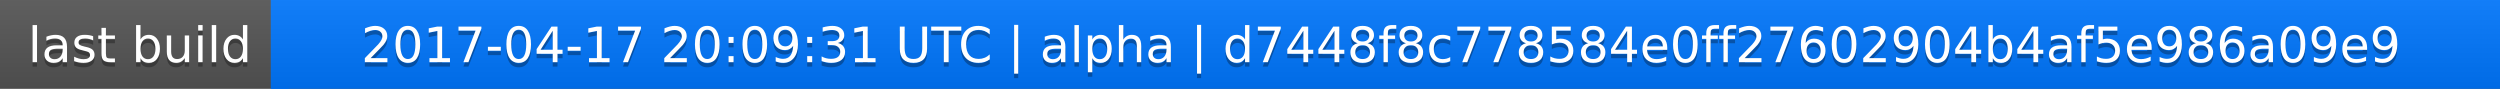
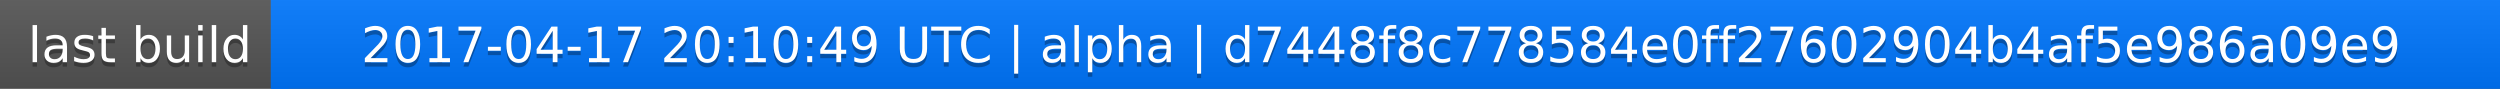
<svg xmlns="http://www.w3.org/2000/svg" width="563" height="20">
  <linearGradient id="a" x2="0" y2="100%">
    <stop offset="0" stop-color="#bbb" stop-opacity=".1" />
    <stop offset="1" stop-opacity=".1" />
  </linearGradient>
  <rect rx="0" width="563" height="20" fill="#555" />
  <rect rx="0" x="61" width="502" height="20" fill="#07f" />
  <path fill="#07f" d="M61 0h4v20h-4z" />
  <rect rx="0" width="563" height="20" fill="url(#a)" />
  <g fill="#fff" text-anchor="middle" font-family="DejaVu Sans,Verdana,Geneva,sans-serif" font-size="11">
    <text x="31.5" y="15" fill="#010101" fill-opacity=".3">last build</text>
    <text x="31.5" y="14">last build</text>
-     <text x="311" y="15" fill="#010101" fill-opacity=".3">2017-04-17 20:09:31 UTC | alpha | d7448f8c778584e0ff27602904b4af5e986a09e9</text>
-     <text x="311" y="14">2017-04-17 20:09:31 UTC | alpha | d7448f8c778584e0ff27602904b4af5e986a09e9</text>
+     <text x="311" y="15" fill="#010101" fill-opacity=".3">2017-04-17 20:10:49 UTC | alpha | d7448f8c778584e0ff27602904b4af5e986a09e9</text>
+     <text x="311" y="14">2017-04-17 20:10:49 UTC | alpha | d7448f8c778584e0ff27602904b4af5e986a09e9</text>
  </g>
</svg>
